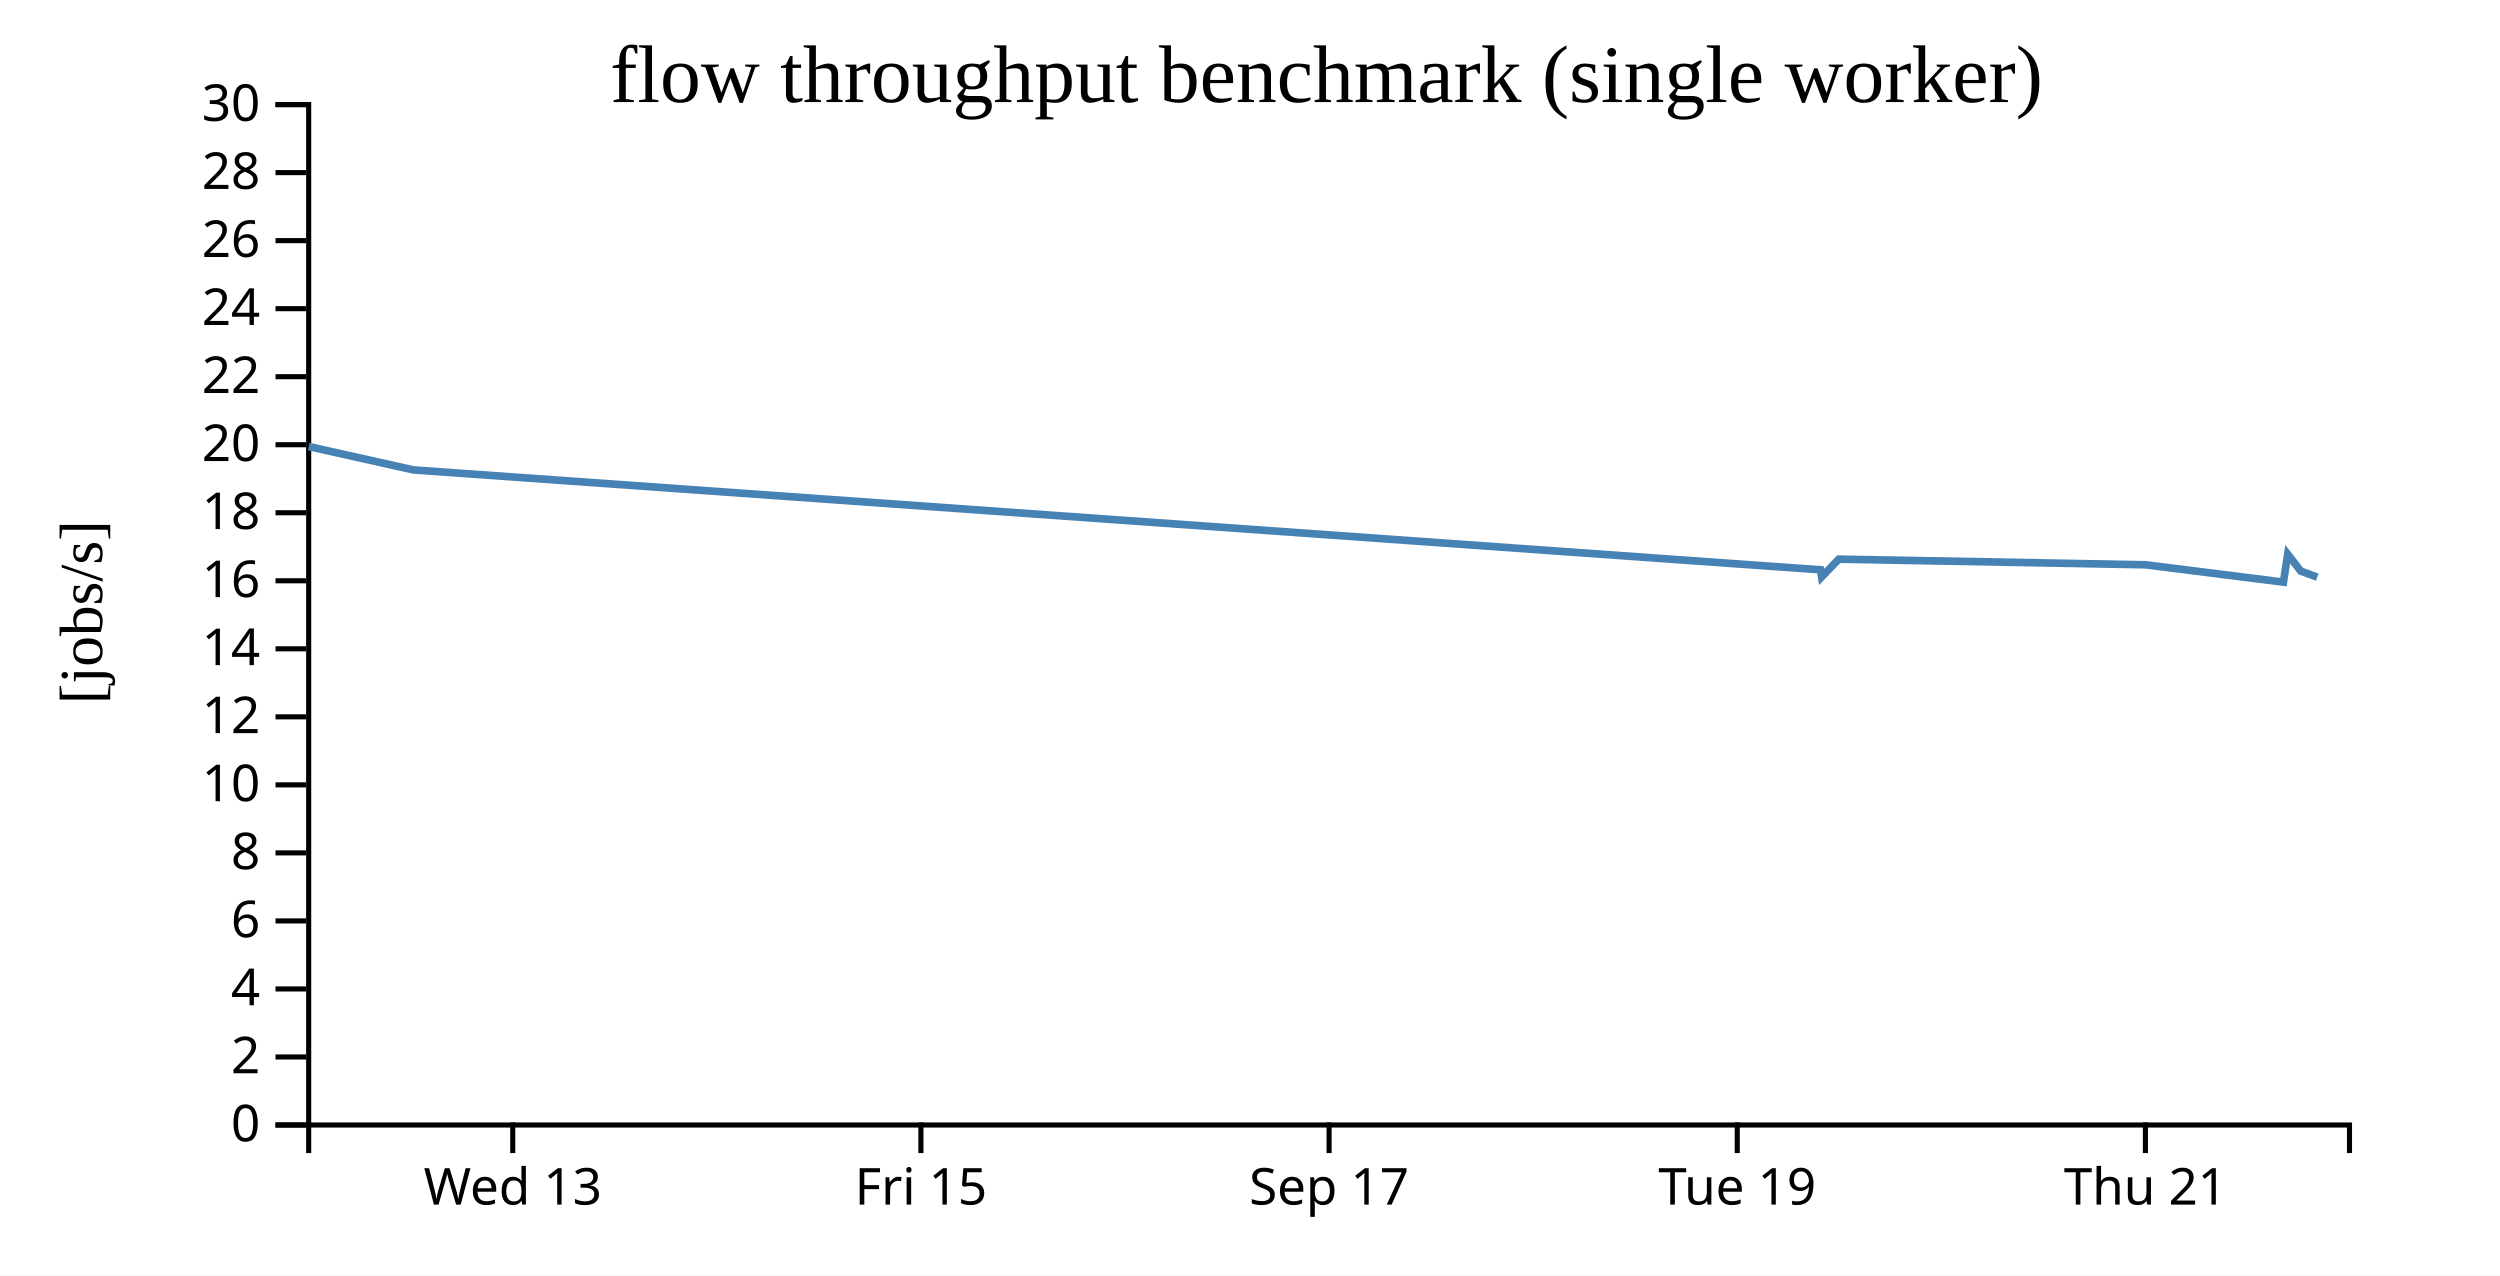
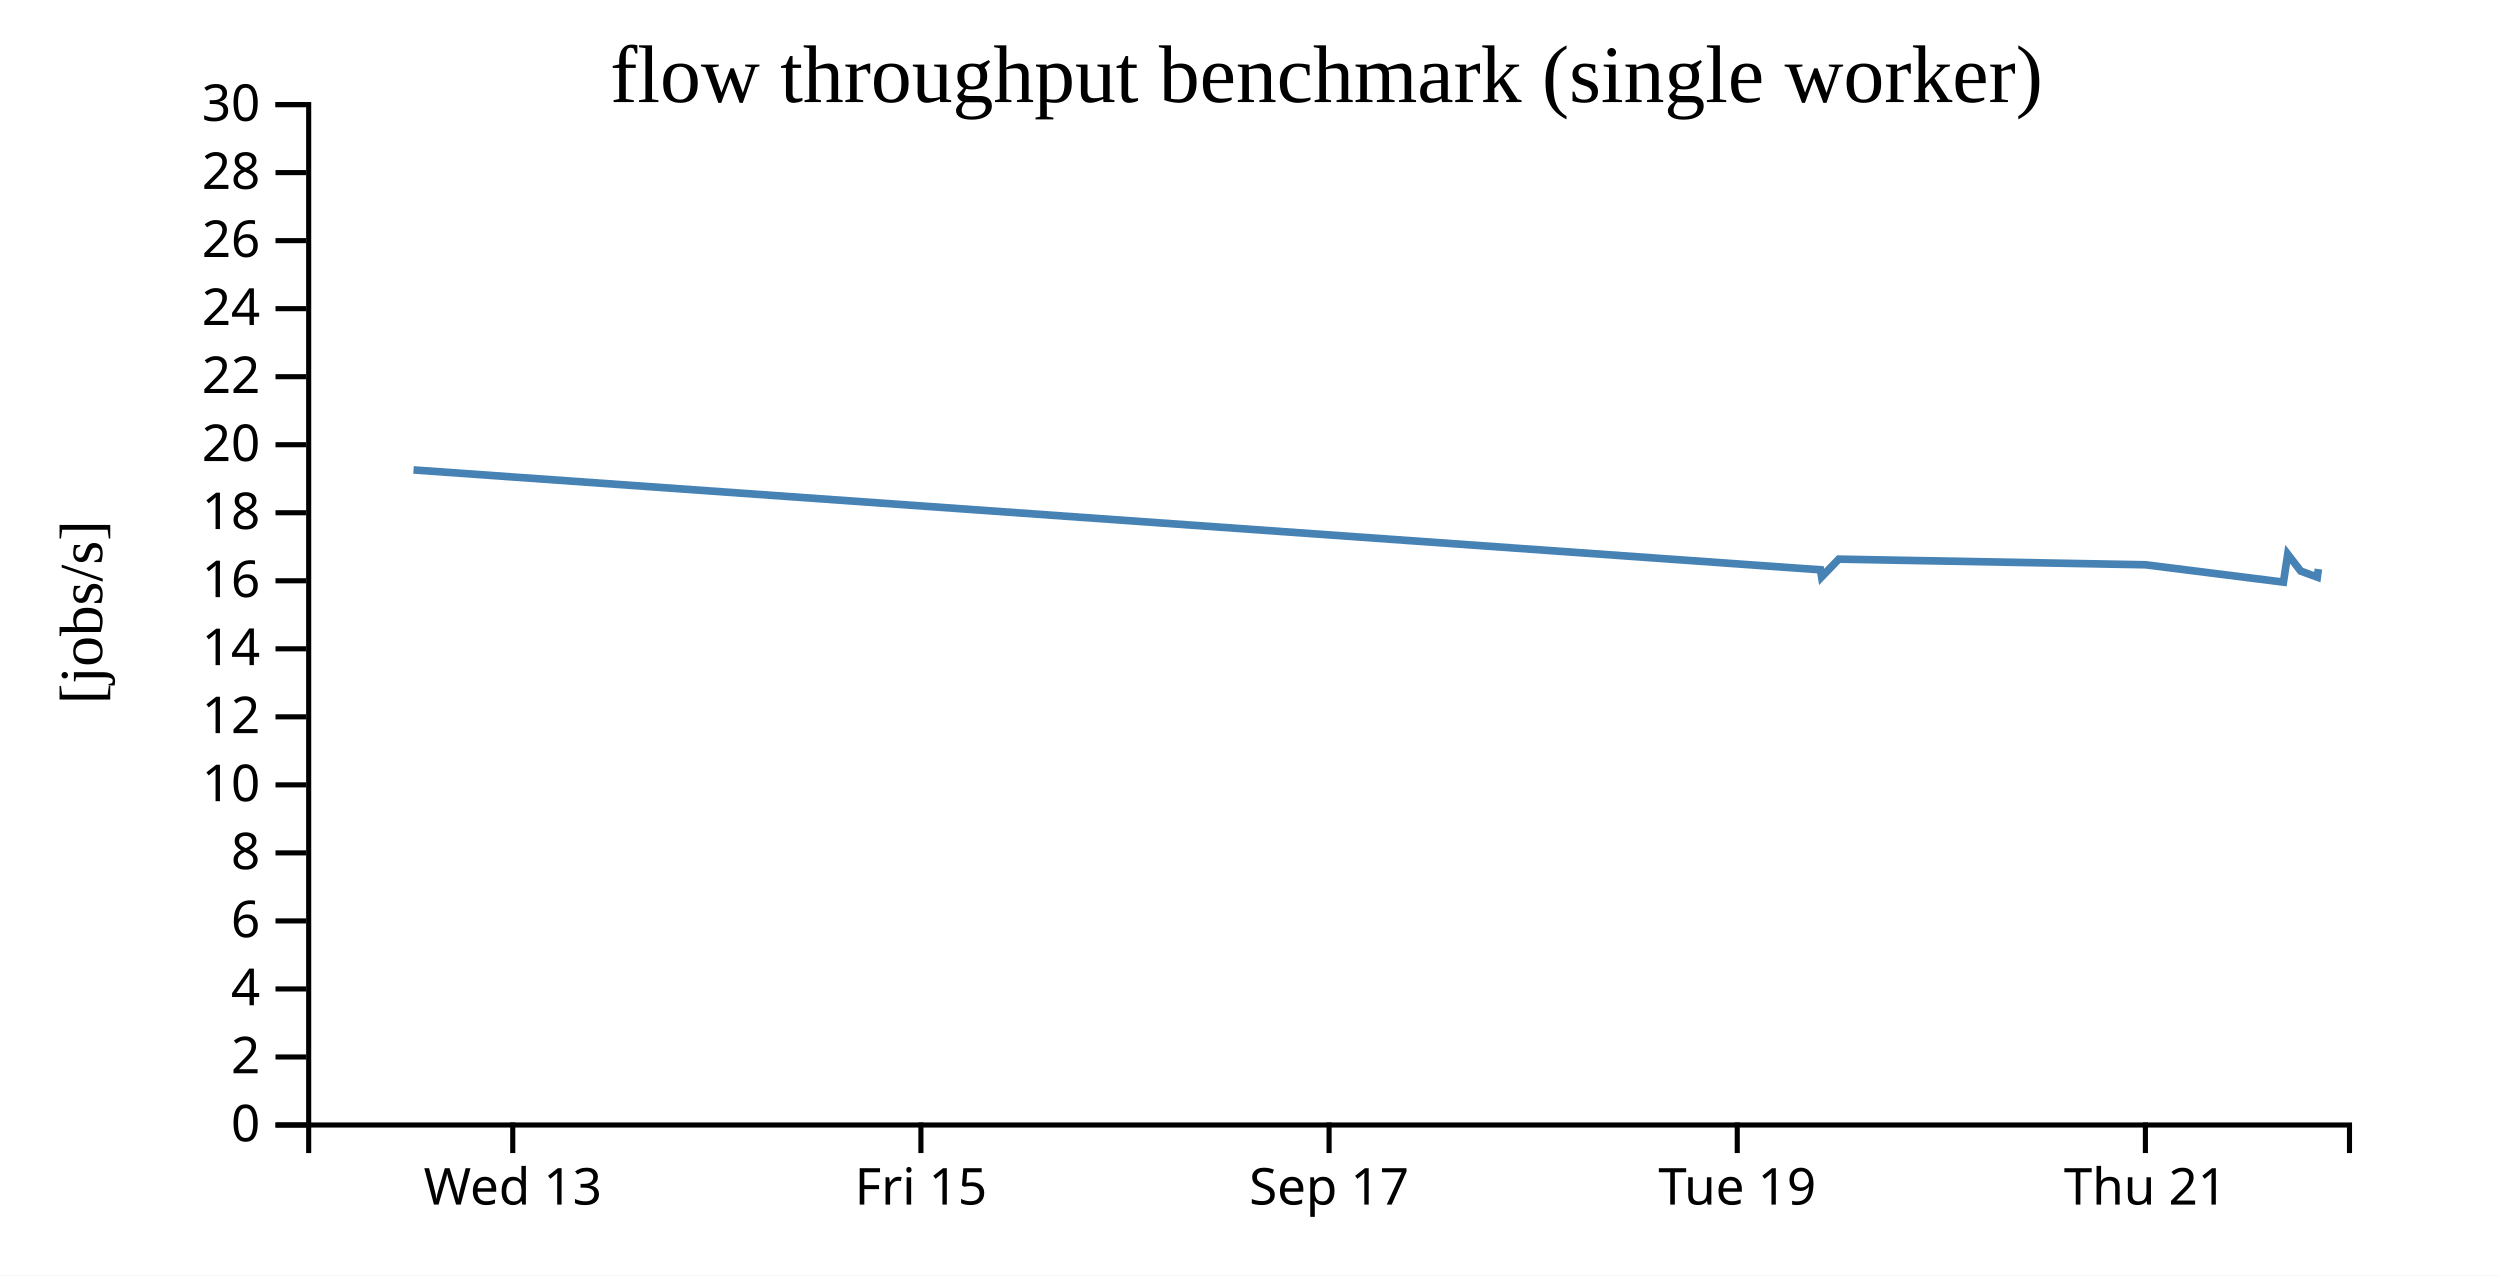
<svg xmlns="http://www.w3.org/2000/svg" width="490" height="250">
  <rect width="100%" height="100%" fill="white" />
  <g transform="translate(60,20)">
    <g transform="translate(0,200)" fill="none" font-size="10" font-family="sans-serif" text-anchor="middle">
      <path class="domain" stroke="currentColor" d="M0.5,6V0.5H400.5V6" />
      <g class="tick" opacity="1" transform="translate(40.5,0)">
        <line stroke="currentColor" y2="6" />
        <text fill="currentColor" y="9" dy="0.71em">Wed 13</text>
      </g>
      <g class="tick" opacity="1" transform="translate(120.5,0)">
        <line stroke="currentColor" y2="6" />
        <text fill="currentColor" y="9" dy="0.71em">Fri 15</text>
      </g>
      <g class="tick" opacity="1" transform="translate(200.5,0)">
        <line stroke="currentColor" y2="6" />
        <text fill="currentColor" y="9" dy="0.71em">Sep 17</text>
      </g>
      <g class="tick" opacity="1" transform="translate(280.5,0)">
        <line stroke="currentColor" y2="6" />
        <text fill="currentColor" y="9" dy="0.71em">Tue 19</text>
      </g>
      <g class="tick" opacity="1" transform="translate(360.5,0)">
        <line stroke="currentColor" y2="6" />
        <text fill="currentColor" y="9" dy="0.71em">Thu 21</text>
      </g>
    </g>
    <g fill="none" font-size="10" font-family="sans-serif" text-anchor="end">
      <path class="domain" stroke="currentColor" d="M-6,200.5H0.5V0.5H-6" />
      <g class="tick" opacity="1" transform="translate(0,200.5)">
        <line stroke="currentColor" x2="-6" />
        <text fill="currentColor" x="-9" dy="0.32em">0</text>
      </g>
      <g class="tick" opacity="1" transform="translate(0,187.1667)">
        <line stroke="currentColor" x2="-6" />
        <text fill="currentColor" x="-9" dy="0.32em">2</text>
      </g>
      <g class="tick" opacity="1" transform="translate(0,173.8333)">
        <line stroke="currentColor" x2="-6" />
        <text fill="currentColor" x="-9" dy="0.32em">4</text>
      </g>
      <g class="tick" opacity="1" transform="translate(0,160.5)">
        <line stroke="currentColor" x2="-6" />
        <text fill="currentColor" x="-9" dy="0.32em">6</text>
      </g>
      <g class="tick" opacity="1" transform="translate(0,147.1667)">
        <line stroke="currentColor" x2="-6" />
        <text fill="currentColor" x="-9" dy="0.32em">8</text>
      </g>
      <g class="tick" opacity="1" transform="translate(0,133.8333)">
        <line stroke="currentColor" x2="-6" />
        <text fill="currentColor" x="-9" dy="0.32em">10</text>
      </g>
      <g class="tick" opacity="1" transform="translate(0,120.5)">
        <line stroke="currentColor" x2="-6" />
        <text fill="currentColor" x="-9" dy="0.32em">12</text>
      </g>
      <g class="tick" opacity="1" transform="translate(0,107.1667)">
        <line stroke="currentColor" x2="-6" />
        <text fill="currentColor" x="-9" dy="0.32em">14</text>
      </g>
      <g class="tick" opacity="1" transform="translate(0,93.83333)">
        <line stroke="currentColor" x2="-6" />
        <text fill="currentColor" x="-9" dy="0.32em">16</text>
      </g>
      <g class="tick" opacity="1" transform="translate(0,80.5)">
        <line stroke="currentColor" x2="-6" />
        <text fill="currentColor" x="-9" dy="0.32em">18</text>
      </g>
      <g class="tick" opacity="1" transform="translate(0,67.16667)">
        <line stroke="currentColor" x2="-6" />
        <text fill="currentColor" x="-9" dy="0.32em">20</text>
      </g>
      <g class="tick" opacity="1" transform="translate(0,53.83333)">
        <line stroke="currentColor" x2="-6" />
        <text fill="currentColor" x="-9" dy="0.32em">22</text>
      </g>
      <g class="tick" opacity="1" transform="translate(0,40.5)">
        <line stroke="currentColor" x2="-6" />
        <text fill="currentColor" x="-9" dy="0.32em">24</text>
      </g>
      <g class="tick" opacity="1" transform="translate(0,27.16667)">
        <line stroke="currentColor" x2="-6" />
        <text fill="currentColor" x="-9" dy="0.32em">26</text>
      </g>
      <g class="tick" opacity="1" transform="translate(0,13.83333)">
        <line stroke="currentColor" x2="-6" />
        <text fill="currentColor" x="-9" dy="0.32em">28</text>
      </g>
      <g class="tick" opacity="1" transform="translate(0,0.5)">
        <line stroke="currentColor" x2="-6" />
        <text fill="currentColor" x="-9" dy="0.32em">30</text>
      </g>
    </g>
    <text text-anchor="middle" style="font-size: 12px" transform="rotate(-90)" y="-40" x="-100">[jobs/s]</text>
    <text text-anchor="middle" style="font-size: 16px" y="0" x="200">flow throughput benchmark (single worker)</text>
-     <path fill="none" stroke="steelblue" stroke-width="1.5" d="M0.509,67.525L21.046,72.108L296.812,91.68L297.04,93.076L300.4,89.591L360.525,90.696L387.554,94.099L388.393,88.629L390.948,91.936L394.191,93.121" />
+     <path fill="none" stroke="steelblue" stroke-width="1.5" d="M21.046,72.108L296.812,91.68L297.04,93.076L300.4,89.591L360.525,90.696L387.554,94.099L388.393,88.629L390.948,91.936L394.191,93.121L394.404,91.535" />
  </g>
</svg>
